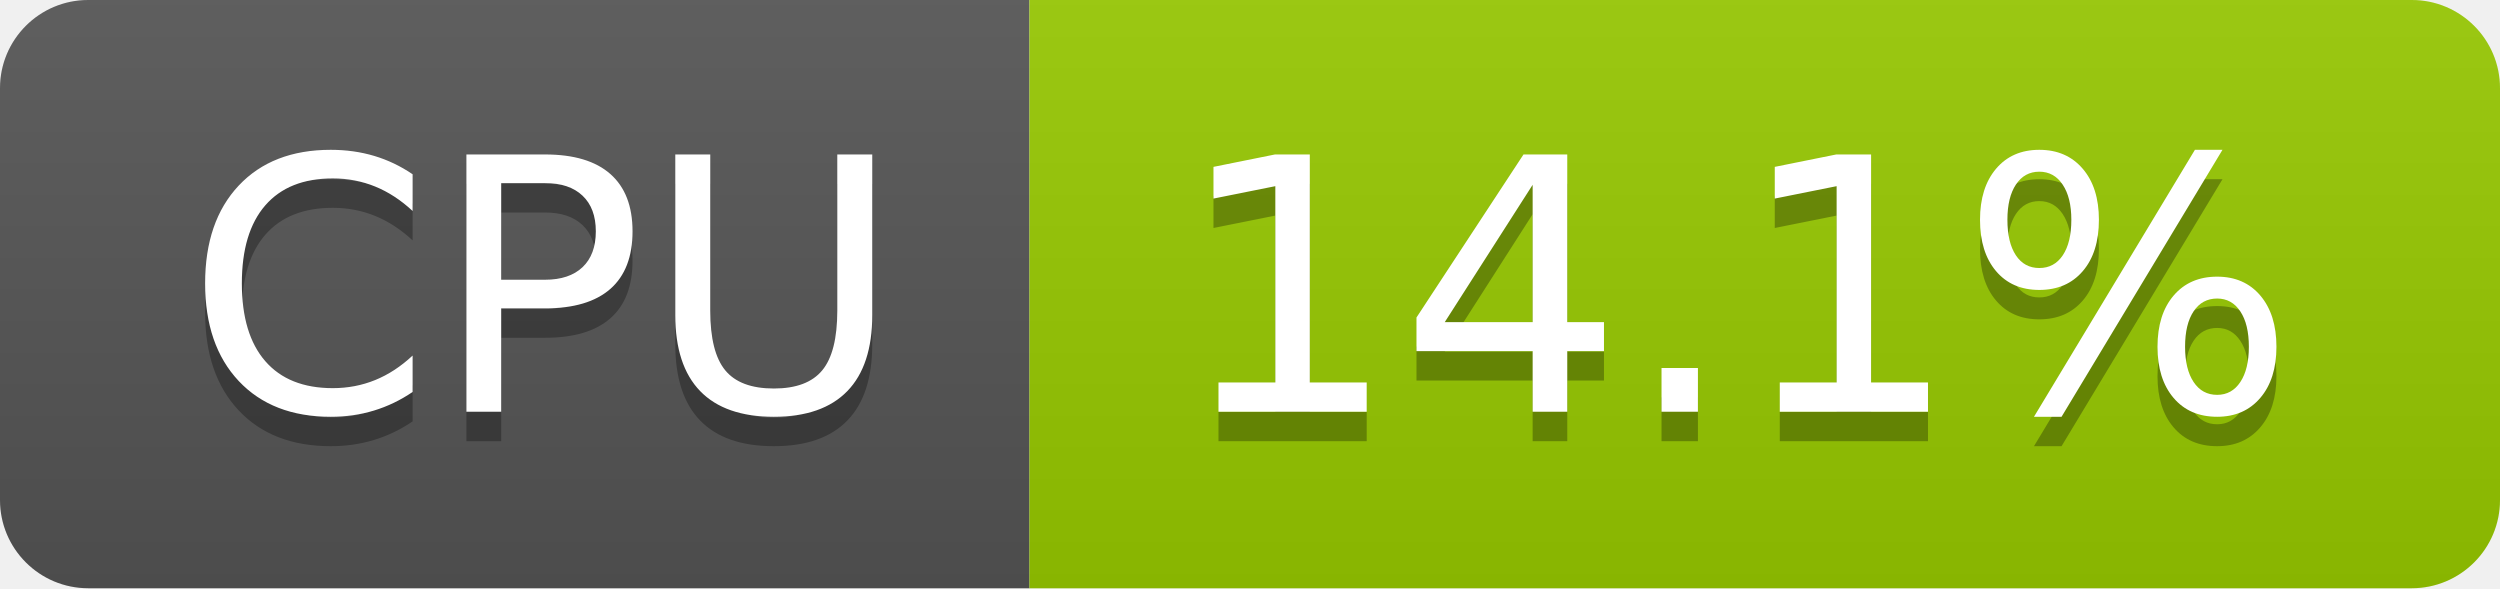
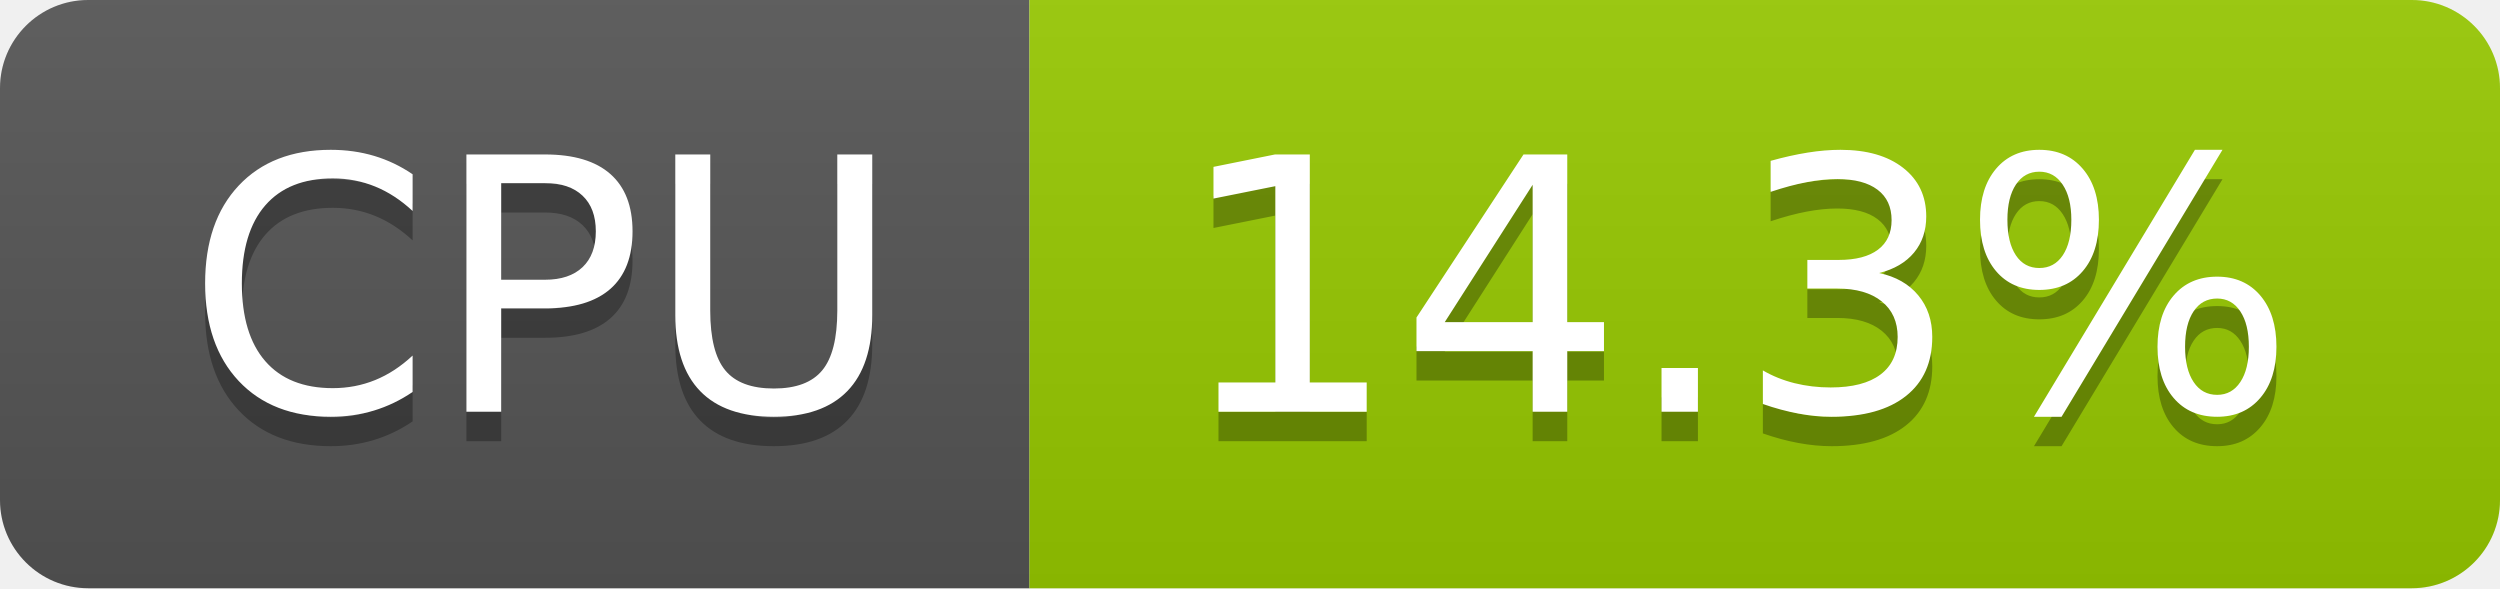
- <svg xmlns="http://www.w3.org/2000/svg" width="85" height="20" role="img" aria-label="CPU: 14.1%">
+ <svg xmlns="http://www.w3.org/2000/svg" width="85" height="20" role="img" aria-label="CPU: 14.3%">
  <linearGradient id="s" x2="0" y2="100%">
    <stop offset="0" stop-color="#bbb" stop-opacity=".1" />
    <stop offset="1" stop-opacity=".1" />
  </linearGradient>
  <clipPath id="r">
    <rect width="85" height="20" rx="3" fill="#fff" />
  </clipPath>
  <g clip-path="url(#r)">
    <rect width="35" height="20" fill="#555" />
    <rect x="35" width="50" height="20" fill="#97ca00" />
    <rect width="85" height="20" fill="url(#s)" />
  </g>
  <g fill="#fff" text-anchor="middle" font-family="Verdana,Geneva,DejaVu Sans,sans-serif" text-rendering="geometricPrecision" font-size="120">
    <text aria-hidden="true" x="185" y="150" fill="#010101" fill-opacity=".3" transform="scale(.1)" textLength="247">CPU</text>
    <text x="185" y="140" transform="scale(.1)" fill="#fff" textLength="247">CPU</text>
-     <text aria-hidden="true" x="590" y="150" fill="#010101" fill-opacity=".3" transform="scale(.1)" textLength="390">14.1%</text>
-     <text x="590" y="140" transform="scale(.1)" fill="#fff" textLength="390">14.1%</text>
+     <text aria-hidden="true" x="590" y="150" fill="#010101" fill-opacity=".3" transform="scale(.1)" textLength="390">14.3%</text>
+     <text x="590" y="140" transform="scale(.1)" fill="#fff" textLength="390">14.3%</text>
  </g>
</svg>
